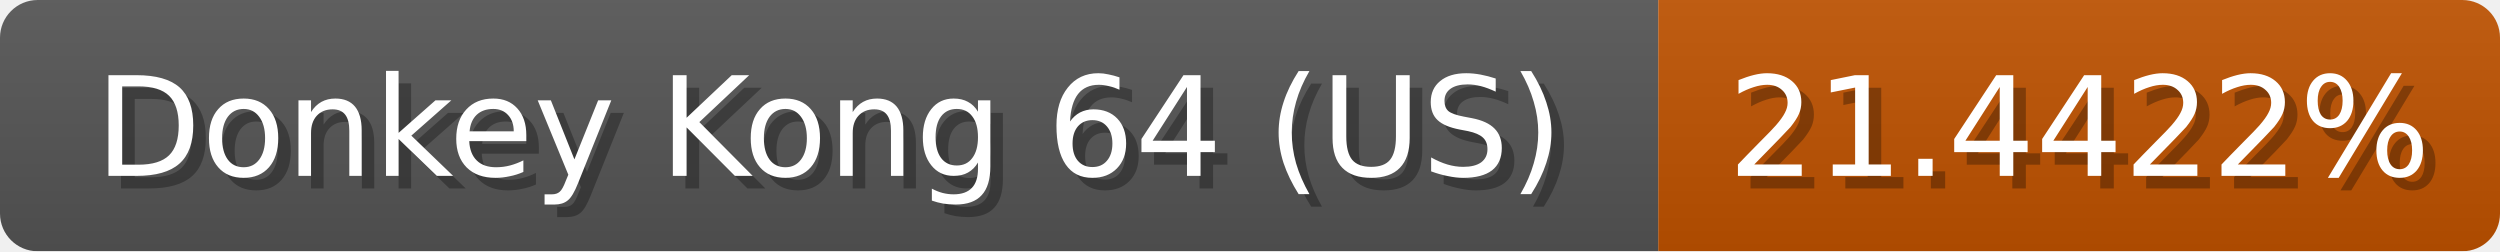
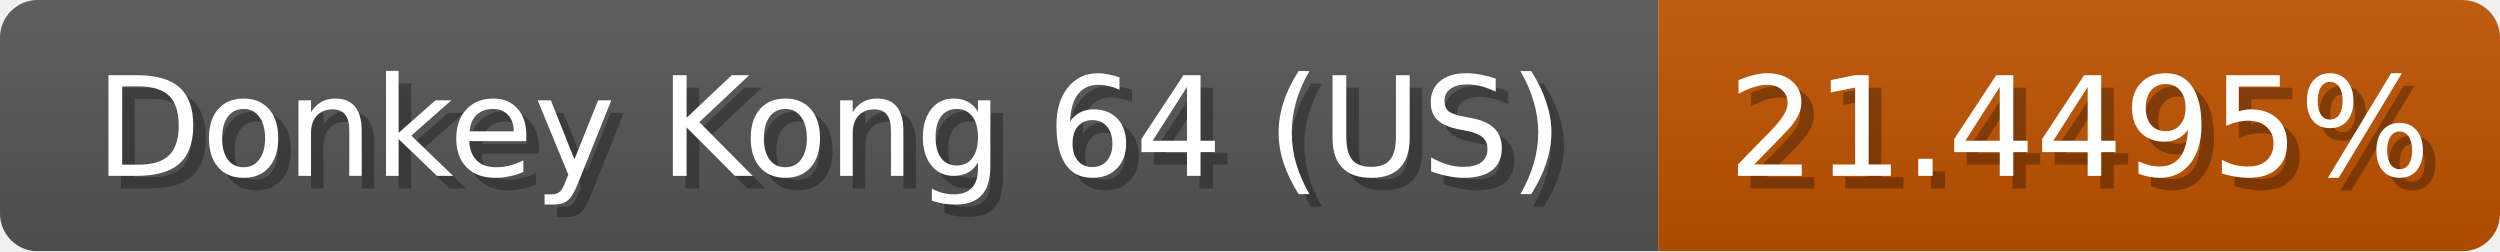
<svg xmlns="http://www.w3.org/2000/svg" width="199" height="20">
  <linearGradient id="b" x2="0" y2="100%">
    <stop offset="0" stop-color="#bbb" stop-opacity=".1" />
    <stop offset="1" stop-opacity=".1" />
  </linearGradient>
  <mask id="anybadge_1">
    <rect width="199" height="20" rx="3" fill="#fff" />
  </mask>
  <g mask="url(#anybadge_1)">
    <path fill="#555" d="M0 0h132v20H0z" />
    <path fill="#c05200" d="M132 0h67v20H132z" />
    <path fill="url(#b)" d="M0 0h199v20H0z" />
  </g>
  <g fill="#fff" text-anchor="middle" font-family="DejaVu Sans,Verdana,Geneva,sans-serif" font-size="11">
    <text x="67.0" y="15" fill="#010101" fill-opacity=".3">Donkey Kong 64 (US)</text>
    <text x="66.0" y="14">Donkey Kong 64 (US)</text>
  </g>
  <g fill="#fff" text-anchor="middle" font-family="DejaVu Sans,Verdana,Geneva,sans-serif" font-size="11">
-     <text x="166.5" y="15" fill="#010101" fill-opacity=".3">21.4422%</text>
-     <text x="165.5" y="14">21.4422%</text>
+     <text x="166.5" y="15" fill="#010101" fill-opacity=".3">21.4495%</text>
+     <text x="165.5" y="14">21.4495%</text>
  </g>
</svg>
